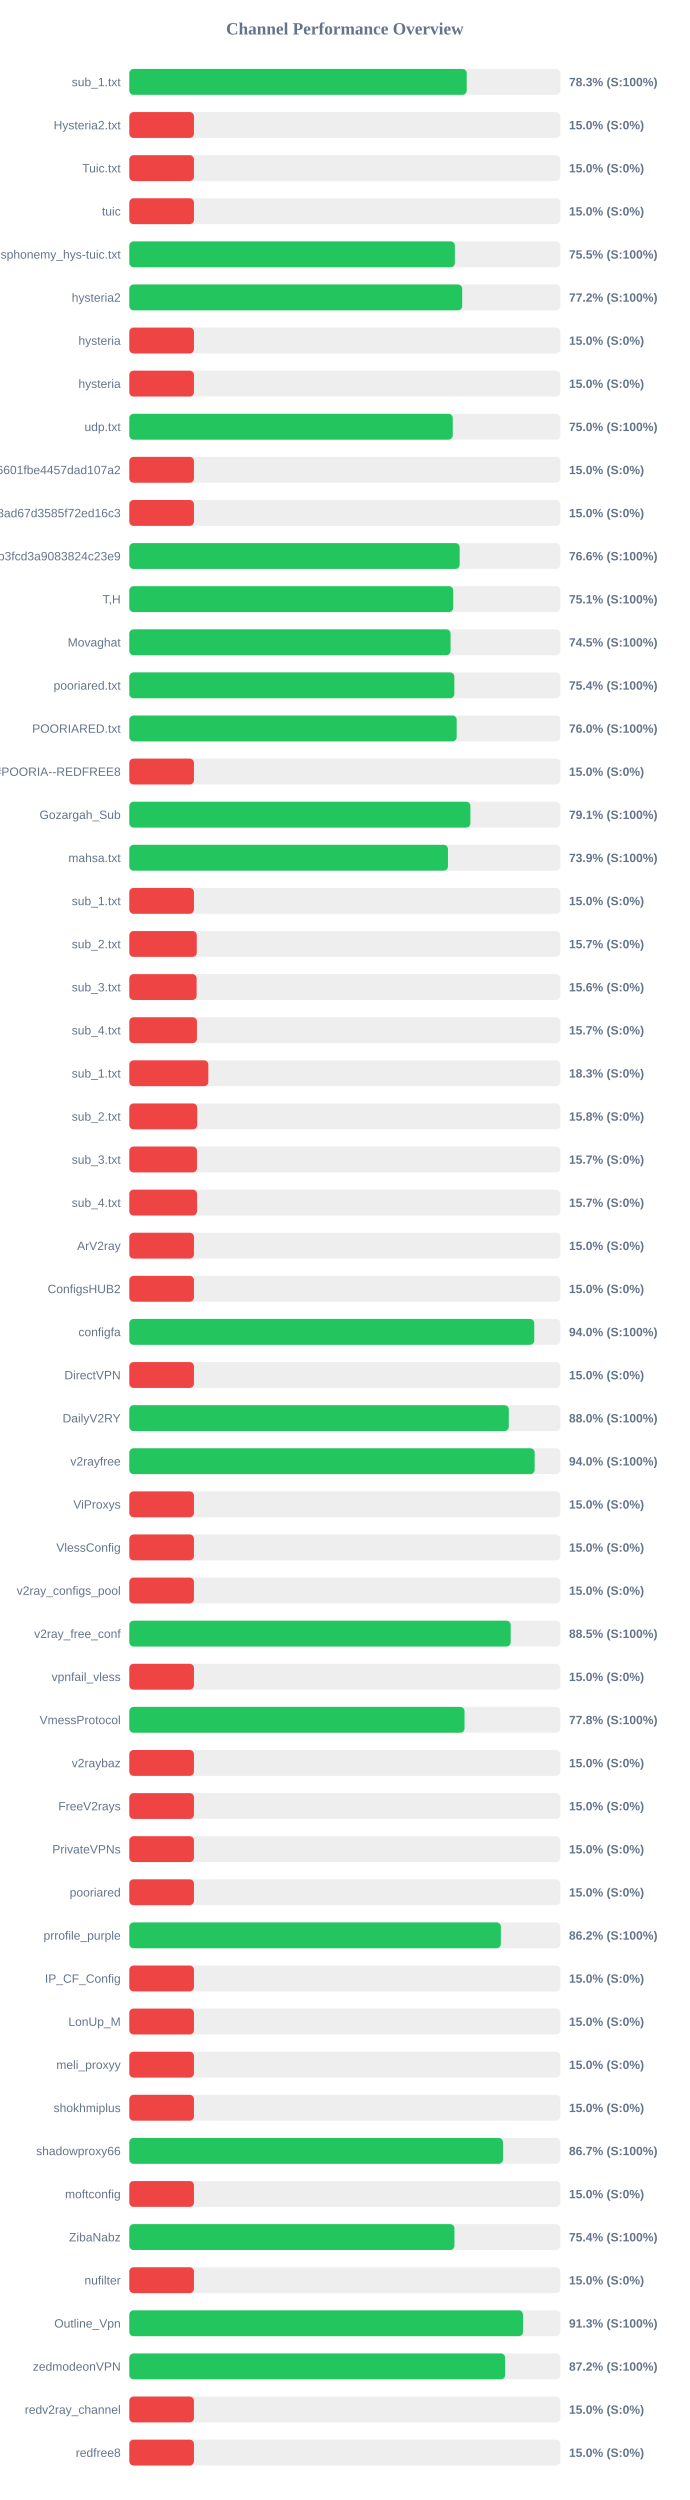
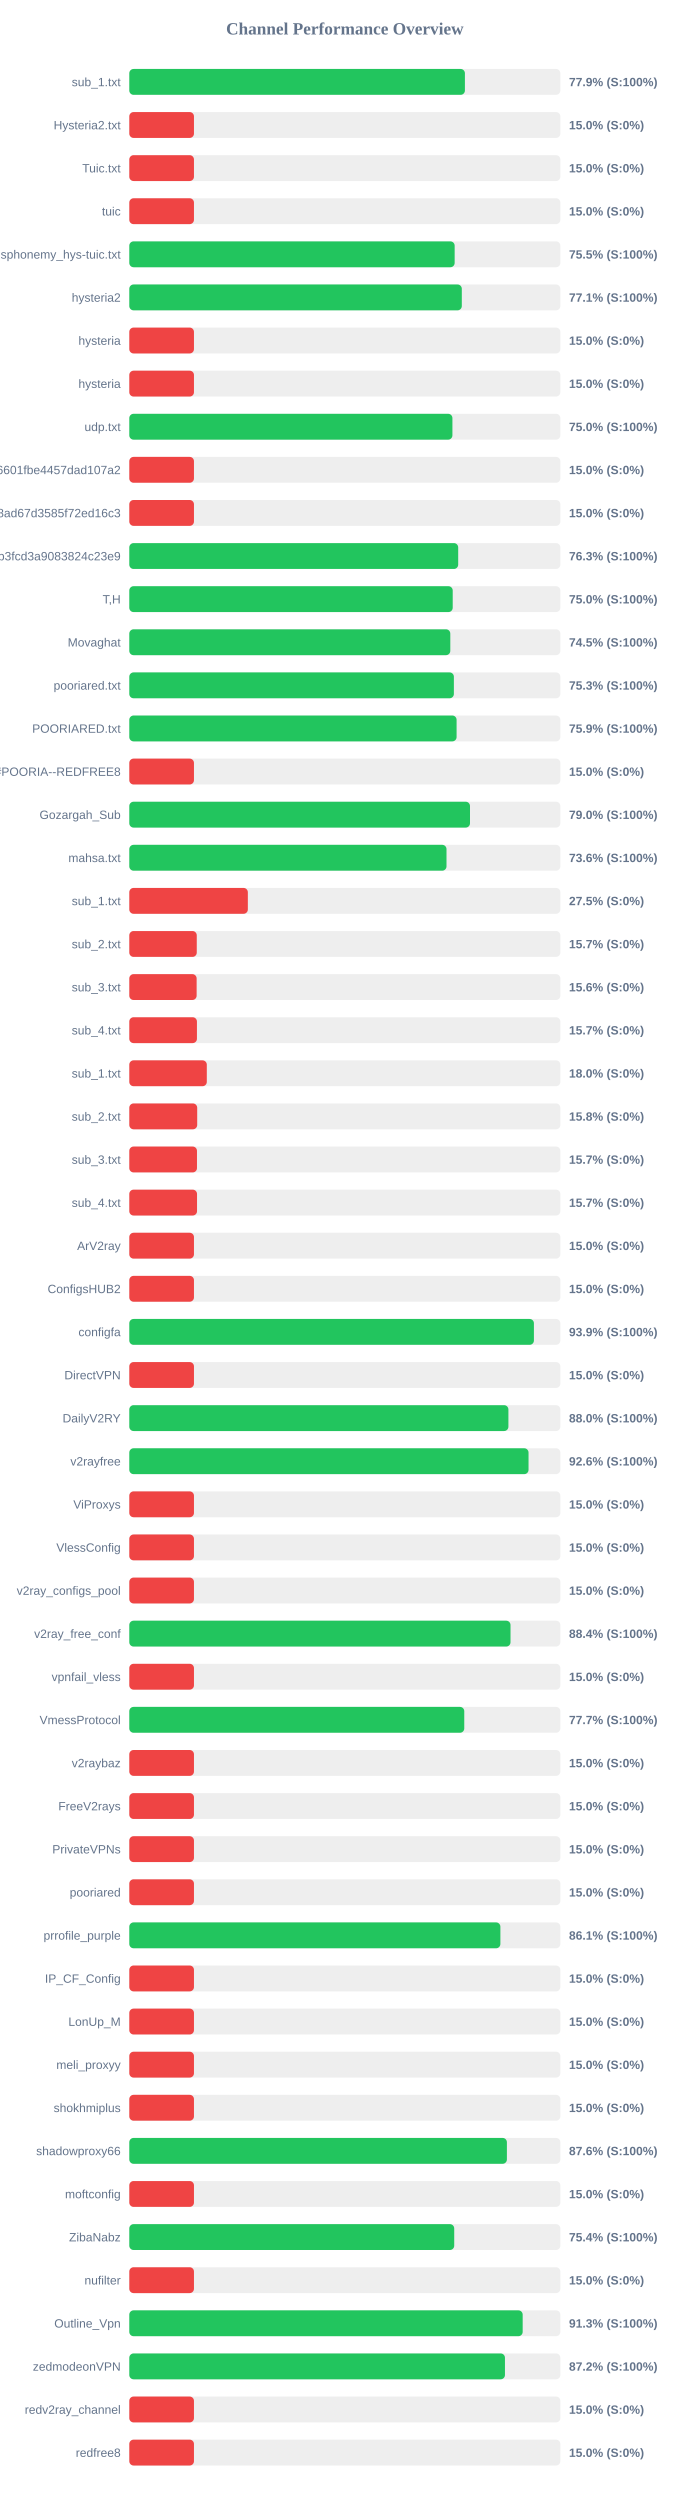
<svg xmlns="http://www.w3.org/2000/svg" width="800" height="2900" version="1.1">
  <style>
        .row { font: 14px Arial; fill: #64748b; }
        .score { font: bold 14px Arial; fill: #64748b; }
    </style>
  <text x="400" y="40" text-anchor="middle" font-size="20px" font-weight="bold" fill="#64748b">Channel Performance Overview</text>
  <rect x="150" y="80" width="500" height="30" fill="#eee" rx="5" />
-   <rect x="150" y="80" width="391.4" height="30" fill="#22c55e" rx="5" />
+   <rect x="150" y="80" width="389.3" height="30" fill="#22c55e" rx="5" />
  <text x="140" y="100" text-anchor="end" class="row">sub_1.txt</text>
-   <text x="660" y="100" text-anchor="start" class="score">78.3% (S:100%)</text>
+   <text x="660" y="100" text-anchor="start" class="score">77.9% (S:100%)</text>
  <rect x="150" y="130" width="500" height="30" fill="#eee" rx="5" />
  <rect x="150" y="130" width="75.0" height="30" fill="#ef4444" rx="5" />
  <text x="140" y="150" text-anchor="end" class="row">Hysteria2.txt</text>
  <text x="660" y="150" text-anchor="start" class="score">15.0% (S:0%)</text>
  <rect x="150" y="180" width="500" height="30" fill="#eee" rx="5" />
  <rect x="150" y="180" width="75.0" height="30" fill="#ef4444" rx="5" />
  <text x="140" y="200" text-anchor="end" class="row">Tuic.txt</text>
  <text x="660" y="200" text-anchor="start" class="score">15.0% (S:0%)</text>
  <rect x="150" y="230" width="500" height="30" fill="#eee" rx="5" />
  <rect x="150" y="230" width="75.0" height="30" fill="#ef4444" rx="5" />
  <text x="140" y="250" text-anchor="end" class="row">tuic</text>
  <text x="660" y="250" text-anchor="start" class="score">15.0% (S:0%)</text>
  <rect x="150" y="280" width="500" height="30" fill="#eee" rx="5" />
-   <rect x="150" y="280" width="377.65" height="30" fill="#22c55e" rx="5" />
+   <rect x="150" y="280" width="377.4" height="30" fill="#22c55e" rx="5" />
  <text x="140" y="300" text-anchor="end" class="row">ndsphonemy_hys-tuic.txt</text>
  <text x="660" y="300" text-anchor="start" class="score">75.5% (S:100%)</text>
  <rect x="150" y="330" width="500" height="30" fill="#eee" rx="5" />
-   <rect x="150" y="330" width="386.15" height="30" fill="#22c55e" rx="5" />
+   <rect x="150" y="330" width="385.7" height="30" fill="#22c55e" rx="5" />
  <text x="140" y="350" text-anchor="end" class="row">hysteria2</text>
-   <text x="660" y="350" text-anchor="start" class="score">77.2% (S:100%)</text>
+   <text x="660" y="350" text-anchor="start" class="score">77.1% (S:100%)</text>
  <rect x="150" y="380" width="500" height="30" fill="#eee" rx="5" />
  <rect x="150" y="380" width="75.0" height="30" fill="#ef4444" rx="5" />
  <text x="140" y="400" text-anchor="end" class="row">hysteria</text>
  <text x="660" y="400" text-anchor="start" class="score">15.0% (S:0%)</text>
  <rect x="150" y="430" width="500" height="30" fill="#eee" rx="5" />
  <rect x="150" y="430" width="75.0" height="30" fill="#ef4444" rx="5" />
  <text x="140" y="450" text-anchor="end" class="row">hysteria</text>
  <text x="660" y="450" text-anchor="start" class="score">15.0% (S:0%)</text>
  <rect x="150" y="480" width="500" height="30" fill="#eee" rx="5" />
-   <rect x="150" y="480" width="375.2" height="30" fill="#22c55e" rx="5" />
+   <rect x="150" y="480" width="374.8" height="30" fill="#22c55e" rx="5" />
  <text x="140" y="500" text-anchor="end" class="row">udp.txt</text>
  <text x="660" y="500" text-anchor="start" class="score">75.0% (S:100%)</text>
  <rect x="150" y="530" width="500" height="30" fill="#eee" rx="5" />
  <rect x="150" y="530" width="75.0" height="30" fill="#ef4444" rx="5" />
  <text x="140" y="550" text-anchor="end" class="row">6ca22ad3b96aa6601fbe4457dad107a2</text>
  <text x="660" y="550" text-anchor="start" class="score">15.0% (S:0%)</text>
  <rect x="150" y="580" width="500" height="30" fill="#eee" rx="5" />
  <rect x="150" y="580" width="75.0" height="30" fill="#ef4444" rx="5" />
  <text x="140" y="600" text-anchor="end" class="row">d2ddf60933dd08ad67d3585f72ed16c3</text>
  <text x="660" y="600" text-anchor="start" class="score">15.0% (S:0%)</text>
  <rect x="150" y="630" width="500" height="30" fill="#eee" rx="5" />
-   <rect x="150" y="630" width="383.2" height="30" fill="#22c55e" rx="5" />
+   <rect x="150" y="630" width="381.5" height="30" fill="#22c55e" rx="5" />
  <text x="140" y="650" text-anchor="end" class="row">subscribe?token=8bc38a0c131e9b3fcd3a9083824c23e9</text>
-   <text x="660" y="650" text-anchor="start" class="score">76.6% (S:100%)</text>
+   <text x="660" y="650" text-anchor="start" class="score">76.3% (S:100%)</text>
  <rect x="150" y="680" width="500" height="30" fill="#eee" rx="5" />
-   <rect x="150" y="680" width="375.7" height="30" fill="#22c55e" rx="5" />
+   <rect x="150" y="680" width="375.15" height="30" fill="#22c55e" rx="5" />
  <text x="140" y="700" text-anchor="end" class="row">T,H</text>
-   <text x="660" y="700" text-anchor="start" class="score">75.1% (S:100%)</text>
+   <text x="660" y="700" text-anchor="start" class="score">75.0% (S:100%)</text>
  <rect x="150" y="730" width="500" height="30" fill="#eee" rx="5" />
-   <rect x="150" y="730" width="372.65" height="30" fill="#22c55e" rx="5" />
+   <rect x="150" y="730" width="372.35" height="30" fill="#22c55e" rx="5" />
  <text x="140" y="750" text-anchor="end" class="row">Movaghat</text>
  <text x="660" y="750" text-anchor="start" class="score">74.5% (S:100%)</text>
  <rect x="150" y="780" width="500" height="30" fill="#eee" rx="5" />
-   <rect x="150" y="780" width="377.05" height="30" fill="#22c55e" rx="5" />
+   <rect x="150" y="780" width="376.5" height="30" fill="#22c55e" rx="5" />
  <text x="140" y="800" text-anchor="end" class="row">pooriared.txt</text>
-   <text x="660" y="800" text-anchor="start" class="score">75.4% (S:100%)</text>
+   <text x="660" y="800" text-anchor="start" class="score">75.3% (S:100%)</text>
  <rect x="150" y="830" width="500" height="30" fill="#eee" rx="5" />
-   <rect x="150" y="830" width="379.75" height="30" fill="#22c55e" rx="5" />
+   <rect x="150" y="830" width="379.65" height="30" fill="#22c55e" rx="5" />
  <text x="140" y="850" text-anchor="end" class="row">POORIARED.txt</text>
-   <text x="660" y="850" text-anchor="start" class="score">76.0% (S:100%)</text>
+   <text x="660" y="850" text-anchor="start" class="score">75.9% (S:100%)</text>
  <rect x="150" y="880" width="500" height="30" fill="#eee" rx="5" />
  <rect x="150" y="880" width="75.0" height="30" fill="#ef4444" rx="5" />
  <text x="140" y="900" text-anchor="end" class="row">POORIA--REDFREE8.txt#POORIA--REDFREE8</text>
  <text x="660" y="900" text-anchor="start" class="score">15.0% (S:0%)</text>
  <rect x="150" y="930" width="500" height="30" fill="#eee" rx="5" />
-   <rect x="150" y="930" width="395.65" height="30" fill="#22c55e" rx="5" />
+   <rect x="150" y="930" width="395.2" height="30" fill="#22c55e" rx="5" />
  <text x="140" y="950" text-anchor="end" class="row">Gozargah_Sub</text>
-   <text x="660" y="950" text-anchor="start" class="score">79.1% (S:100%)</text>
+   <text x="660" y="950" text-anchor="start" class="score">79.0% (S:100%)</text>
  <rect x="150" y="980" width="500" height="30" fill="#eee" rx="5" />
-   <rect x="150" y="980" width="369.65" height="30" fill="#22c55e" rx="5" />
+   <rect x="150" y="980" width="367.95" height="30" fill="#22c55e" rx="5" />
  <text x="140" y="1000" text-anchor="end" class="row">mahsa.txt</text>
-   <text x="660" y="1000" text-anchor="start" class="score">73.9% (S:100%)</text>
+   <text x="660" y="1000" text-anchor="start" class="score">73.6% (S:100%)</text>
  <rect x="150" y="1030" width="500" height="30" fill="#eee" rx="5" />
-   <rect x="150" y="1030" width="75.0" height="30" fill="#ef4444" rx="5" />
+   <rect x="150" y="1030" width="137.5" height="30" fill="#ef4444" rx="5" />
  <text x="140" y="1050" text-anchor="end" class="row">sub_1.txt</text>
-   <text x="660" y="1050" text-anchor="start" class="score">15.0% (S:0%)</text>
+   <text x="660" y="1050" text-anchor="start" class="score">27.5% (S:0%)</text>
  <rect x="150" y="1080" width="500" height="30" fill="#eee" rx="5" />
  <rect x="150" y="1080" width="78.25" height="30" fill="#ef4444" rx="5" />
  <text x="140" y="1100" text-anchor="end" class="row">sub_2.txt</text>
  <text x="660" y="1100" text-anchor="start" class="score">15.7% (S:0%)</text>
  <rect x="150" y="1130" width="500" height="30" fill="#eee" rx="5" />
  <rect x="150" y="1130" width="78.1" height="30" fill="#ef4444" rx="5" />
  <text x="140" y="1150" text-anchor="end" class="row">sub_3.txt</text>
  <text x="660" y="1150" text-anchor="start" class="score">15.6% (S:0%)</text>
  <rect x="150" y="1180" width="500" height="30" fill="#eee" rx="5" />
  <rect x="150" y="1180" width="78.45" height="30" fill="#ef4444" rx="5" />
  <text x="140" y="1200" text-anchor="end" class="row">sub_4.txt</text>
  <text x="660" y="1200" text-anchor="start" class="score">15.7% (S:0%)</text>
  <rect x="150" y="1230" width="500" height="30" fill="#eee" rx="5" />
-   <rect x="150" y="1230" width="91.65" height="30" fill="#ef4444" rx="5" />
+   <rect x="150" y="1230" width="89.9" height="30" fill="#ef4444" rx="5" />
  <text x="140" y="1250" text-anchor="end" class="row">sub_1.txt</text>
-   <text x="660" y="1250" text-anchor="start" class="score">18.3% (S:0%)</text>
+   <text x="660" y="1250" text-anchor="start" class="score">18.0% (S:0%)</text>
  <rect x="150" y="1280" width="500" height="30" fill="#eee" rx="5" />
  <rect x="150" y="1280" width="78.75" height="30" fill="#ef4444" rx="5" />
  <text x="140" y="1300" text-anchor="end" class="row">sub_2.txt</text>
  <text x="660" y="1300" text-anchor="start" class="score">15.8% (S:0%)</text>
  <rect x="150" y="1330" width="500" height="30" fill="#eee" rx="5" />
  <rect x="150" y="1330" width="78.5" height="30" fill="#ef4444" rx="5" />
  <text x="140" y="1350" text-anchor="end" class="row">sub_3.txt</text>
  <text x="660" y="1350" text-anchor="start" class="score">15.7% (S:0%)</text>
  <rect x="150" y="1380" width="500" height="30" fill="#eee" rx="5" />
  <rect x="150" y="1380" width="78.55" height="30" fill="#ef4444" rx="5" />
  <text x="140" y="1400" text-anchor="end" class="row">sub_4.txt</text>
  <text x="660" y="1400" text-anchor="start" class="score">15.7% (S:0%)</text>
  <rect x="150" y="1430" width="500" height="30" fill="#eee" rx="5" />
  <rect x="150" y="1430" width="75.0" height="30" fill="#ef4444" rx="5" />
  <text x="140" y="1450" text-anchor="end" class="row">ArV2ray</text>
  <text x="660" y="1450" text-anchor="start" class="score">15.0% (S:0%)</text>
  <rect x="150" y="1480" width="500" height="30" fill="#eee" rx="5" />
  <rect x="150" y="1480" width="75.0" height="30" fill="#ef4444" rx="5" />
  <text x="140" y="1500" text-anchor="end" class="row">ConfigsHUB2</text>
  <text x="660" y="1500" text-anchor="start" class="score">15.0% (S:0%)</text>
  <rect x="150" y="1530" width="500" height="30" fill="#eee" rx="5" />
-   <rect x="150" y="1530" width="469.75" height="30" fill="#22c55e" rx="5" />
+   <rect x="150" y="1530" width="469.35" height="30" fill="#22c55e" rx="5" />
  <text x="140" y="1550" text-anchor="end" class="row">configfa</text>
-   <text x="660" y="1550" text-anchor="start" class="score">94.0% (S:100%)</text>
+   <text x="660" y="1550" text-anchor="start" class="score">93.9% (S:100%)</text>
  <rect x="150" y="1580" width="500" height="30" fill="#eee" rx="5" />
  <rect x="150" y="1580" width="75.0" height="30" fill="#ef4444" rx="5" />
  <text x="140" y="1600" text-anchor="end" class="row">DirectVPN</text>
  <text x="660" y="1600" text-anchor="start" class="score">15.0% (S:0%)</text>
  <rect x="150" y="1630" width="500" height="30" fill="#eee" rx="5" />
-   <rect x="150" y="1630" width="440.2" height="30" fill="#22c55e" rx="5" />
+   <rect x="150" y="1630" width="439.75" height="30" fill="#22c55e" rx="5" />
  <text x="140" y="1650" text-anchor="end" class="row">DailyV2RY</text>
  <text x="660" y="1650" text-anchor="start" class="score">88.0% (S:100%)</text>
  <rect x="150" y="1680" width="500" height="30" fill="#eee" rx="5" />
-   <rect x="150" y="1680" width="470.2" height="30" fill="#22c55e" rx="5" />
+   <rect x="150" y="1680" width="463.1" height="30" fill="#22c55e" rx="5" />
  <text x="140" y="1700" text-anchor="end" class="row">v2rayfree</text>
-   <text x="660" y="1700" text-anchor="start" class="score">94.0% (S:100%)</text>
+   <text x="660" y="1700" text-anchor="start" class="score">92.6% (S:100%)</text>
  <rect x="150" y="1730" width="500" height="30" fill="#eee" rx="5" />
  <rect x="150" y="1730" width="75.0" height="30" fill="#ef4444" rx="5" />
  <text x="140" y="1750" text-anchor="end" class="row">ViProxys</text>
  <text x="660" y="1750" text-anchor="start" class="score">15.0% (S:0%)</text>
  <rect x="150" y="1780" width="500" height="30" fill="#eee" rx="5" />
  <rect x="150" y="1780" width="75.0" height="30" fill="#ef4444" rx="5" />
  <text x="140" y="1800" text-anchor="end" class="row">VlessConfig</text>
  <text x="660" y="1800" text-anchor="start" class="score">15.0% (S:0%)</text>
  <rect x="150" y="1830" width="500" height="30" fill="#eee" rx="5" />
  <rect x="150" y="1830" width="75.0" height="30" fill="#ef4444" rx="5" />
  <text x="140" y="1850" text-anchor="end" class="row">v2ray_configs_pool</text>
  <text x="660" y="1850" text-anchor="start" class="score">15.0% (S:0%)</text>
  <rect x="150" y="1880" width="500" height="30" fill="#eee" rx="5" />
-   <rect x="150" y="1880" width="442.4" height="30" fill="#22c55e" rx="5" />
+   <rect x="150" y="1880" width="442.2" height="30" fill="#22c55e" rx="5" />
  <text x="140" y="1900" text-anchor="end" class="row">v2ray_free_conf</text>
-   <text x="660" y="1900" text-anchor="start" class="score">88.5% (S:100%)</text>
+   <text x="660" y="1900" text-anchor="start" class="score">88.4% (S:100%)</text>
  <rect x="150" y="1930" width="500" height="30" fill="#eee" rx="5" />
  <rect x="150" y="1930" width="75.0" height="30" fill="#ef4444" rx="5" />
  <text x="140" y="1950" text-anchor="end" class="row">vpnfail_vless</text>
  <text x="660" y="1950" text-anchor="start" class="score">15.0% (S:0%)</text>
  <rect x="150" y="1980" width="500" height="30" fill="#eee" rx="5" />
-   <rect x="150" y="1980" width="388.85" height="30" fill="#22c55e" rx="5" />
+   <rect x="150" y="1980" width="388.55" height="30" fill="#22c55e" rx="5" />
  <text x="140" y="2000" text-anchor="end" class="row">VmessProtocol</text>
-   <text x="660" y="2000" text-anchor="start" class="score">77.8% (S:100%)</text>
+   <text x="660" y="2000" text-anchor="start" class="score">77.7% (S:100%)</text>
  <rect x="150" y="2030" width="500" height="30" fill="#eee" rx="5" />
  <rect x="150" y="2030" width="75.0" height="30" fill="#ef4444" rx="5" />
  <text x="140" y="2050" text-anchor="end" class="row">v2raybaz</text>
  <text x="660" y="2050" text-anchor="start" class="score">15.0% (S:0%)</text>
  <rect x="150" y="2080" width="500" height="30" fill="#eee" rx="5" />
  <rect x="150" y="2080" width="75.0" height="30" fill="#ef4444" rx="5" />
  <text x="140" y="2100" text-anchor="end" class="row">FreeV2rays</text>
  <text x="660" y="2100" text-anchor="start" class="score">15.0% (S:0%)</text>
  <rect x="150" y="2130" width="500" height="30" fill="#eee" rx="5" />
  <rect x="150" y="2130" width="75.0" height="30" fill="#ef4444" rx="5" />
  <text x="140" y="2150" text-anchor="end" class="row">PrivateVPNs</text>
  <text x="660" y="2150" text-anchor="start" class="score">15.0% (S:0%)</text>
  <rect x="150" y="2180" width="500" height="30" fill="#eee" rx="5" />
  <rect x="150" y="2180" width="75.0" height="30" fill="#ef4444" rx="5" />
  <text x="140" y="2200" text-anchor="end" class="row">pooriared</text>
  <text x="660" y="2200" text-anchor="start" class="score">15.0% (S:0%)</text>
  <rect x="150" y="2230" width="500" height="30" fill="#eee" rx="5" />
-   <rect x="150" y="2230" width="431.0" height="30" fill="#22c55e" rx="5" />
+   <rect x="150" y="2230" width="430.45" height="30" fill="#22c55e" rx="5" />
  <text x="140" y="2250" text-anchor="end" class="row">prrofile_purple</text>
-   <text x="660" y="2250" text-anchor="start" class="score">86.2% (S:100%)</text>
+   <text x="660" y="2250" text-anchor="start" class="score">86.1% (S:100%)</text>
  <rect x="150" y="2280" width="500" height="30" fill="#eee" rx="5" />
  <rect x="150" y="2280" width="75.0" height="30" fill="#ef4444" rx="5" />
  <text x="140" y="2300" text-anchor="end" class="row">IP_CF_Config</text>
  <text x="660" y="2300" text-anchor="start" class="score">15.0% (S:0%)</text>
  <rect x="150" y="2330" width="500" height="30" fill="#eee" rx="5" />
  <rect x="150" y="2330" width="75.0" height="30" fill="#ef4444" rx="5" />
  <text x="140" y="2350" text-anchor="end" class="row">LonUp_M</text>
  <text x="660" y="2350" text-anchor="start" class="score">15.0% (S:0%)</text>
  <rect x="150" y="2380" width="500" height="30" fill="#eee" rx="5" />
  <rect x="150" y="2380" width="75.0" height="30" fill="#ef4444" rx="5" />
  <text x="140" y="2400" text-anchor="end" class="row">meli_proxyy</text>
  <text x="660" y="2400" text-anchor="start" class="score">15.0% (S:0%)</text>
  <rect x="150" y="2430" width="500" height="30" fill="#eee" rx="5" />
  <rect x="150" y="2430" width="75.0" height="30" fill="#ef4444" rx="5" />
  <text x="140" y="2450" text-anchor="end" class="row">shokhmiplus</text>
  <text x="660" y="2450" text-anchor="start" class="score">15.0% (S:0%)</text>
  <rect x="150" y="2480" width="500" height="30" fill="#eee" rx="5" />
-   <rect x="150" y="2480" width="433.45" height="30" fill="#22c55e" rx="5" />
+   <rect x="150" y="2480" width="438.0" height="30" fill="#22c55e" rx="5" />
  <text x="140" y="2500" text-anchor="end" class="row">shadowproxy66</text>
-   <text x="660" y="2500" text-anchor="start" class="score">86.7% (S:100%)</text>
+   <text x="660" y="2500" text-anchor="start" class="score">87.6% (S:100%)</text>
  <rect x="150" y="2530" width="500" height="30" fill="#eee" rx="5" />
  <rect x="150" y="2530" width="75.0" height="30" fill="#ef4444" rx="5" />
  <text x="140" y="2550" text-anchor="end" class="row">moftconfig</text>
  <text x="660" y="2550" text-anchor="start" class="score">15.0% (S:0%)</text>
  <rect x="150" y="2580" width="500" height="30" fill="#eee" rx="5" />
-   <rect x="150" y="2580" width="377.15" height="30" fill="#22c55e" rx="5" />
+   <rect x="150" y="2580" width="376.9" height="30" fill="#22c55e" rx="5" />
  <text x="140" y="2600" text-anchor="end" class="row">ZibaNabz</text>
  <text x="660" y="2600" text-anchor="start" class="score">75.4% (S:100%)</text>
  <rect x="150" y="2630" width="500" height="30" fill="#eee" rx="5" />
  <rect x="150" y="2630" width="75.0" height="30" fill="#ef4444" rx="5" />
  <text x="140" y="2650" text-anchor="end" class="row">nufilter</text>
  <text x="660" y="2650" text-anchor="start" class="score">15.0% (S:0%)</text>
  <rect x="150" y="2680" width="500" height="30" fill="#eee" rx="5" />
-   <rect x="150" y="2680" width="456.7" height="30" fill="#22c55e" rx="5" />
+   <rect x="150" y="2680" width="456.3" height="30" fill="#22c55e" rx="5" />
  <text x="140" y="2700" text-anchor="end" class="row">Outline_Vpn</text>
  <text x="660" y="2700" text-anchor="start" class="score">91.3% (S:100%)</text>
  <rect x="150" y="2730" width="500" height="30" fill="#eee" rx="5" />
-   <rect x="150" y="2730" width="435.95" height="30" fill="#22c55e" rx="5" />
+   <rect x="150" y="2730" width="435.75" height="30" fill="#22c55e" rx="5" />
  <text x="140" y="2750" text-anchor="end" class="row">zedmodeonVPN</text>
  <text x="660" y="2750" text-anchor="start" class="score">87.2% (S:100%)</text>
  <rect x="150" y="2780" width="500" height="30" fill="#eee" rx="5" />
  <rect x="150" y="2780" width="75.0" height="30" fill="#ef4444" rx="5" />
  <text x="140" y="2800" text-anchor="end" class="row">redv2ray_channel</text>
  <text x="660" y="2800" text-anchor="start" class="score">15.0% (S:0%)</text>
  <rect x="150" y="2830" width="500" height="30" fill="#eee" rx="5" />
  <rect x="150" y="2830" width="75.0" height="30" fill="#ef4444" rx="5" />
  <text x="140" y="2850" text-anchor="end" class="row">redfree8</text>
  <text x="660" y="2850" text-anchor="start" class="score">15.0% (S:0%)</text>
</svg>
